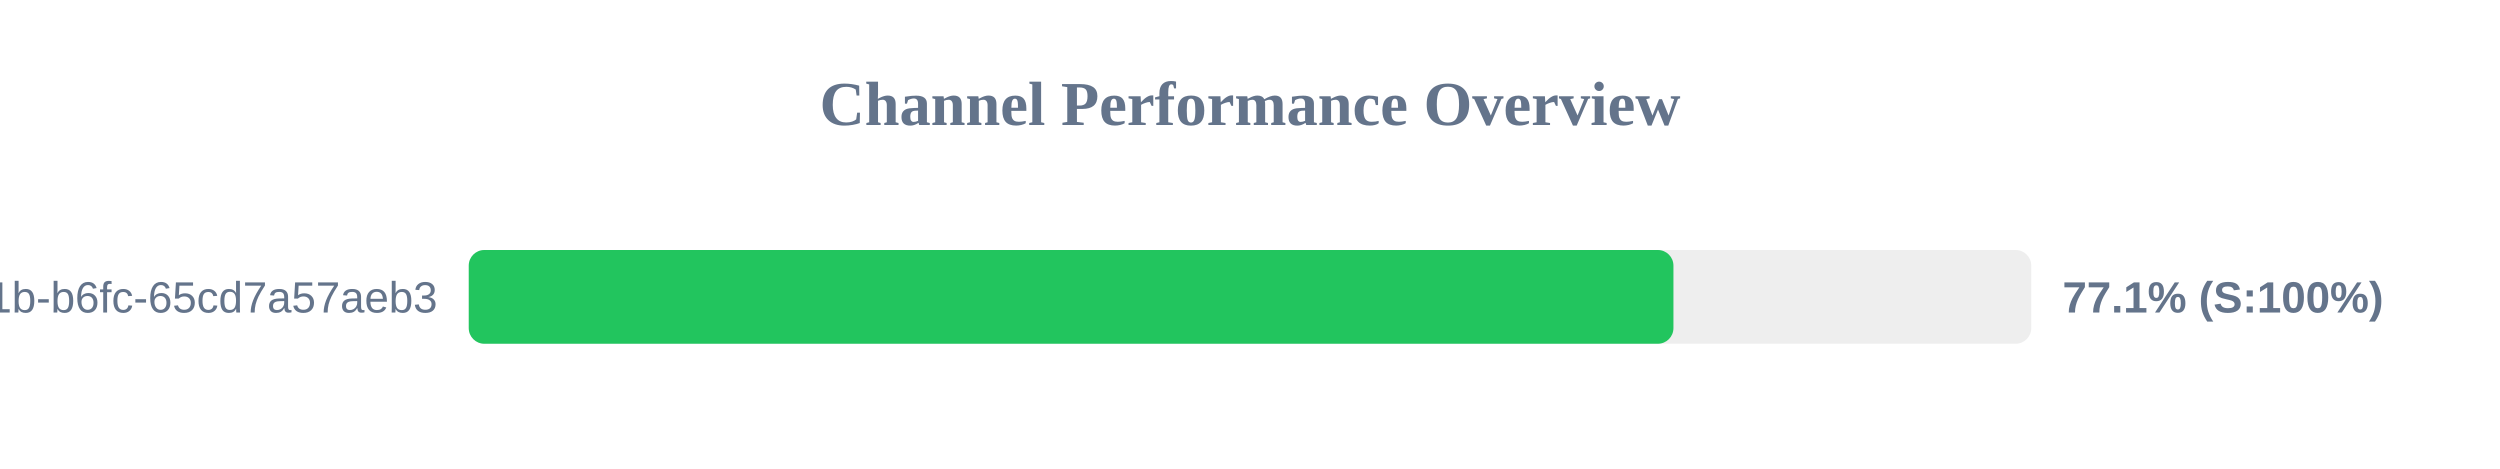
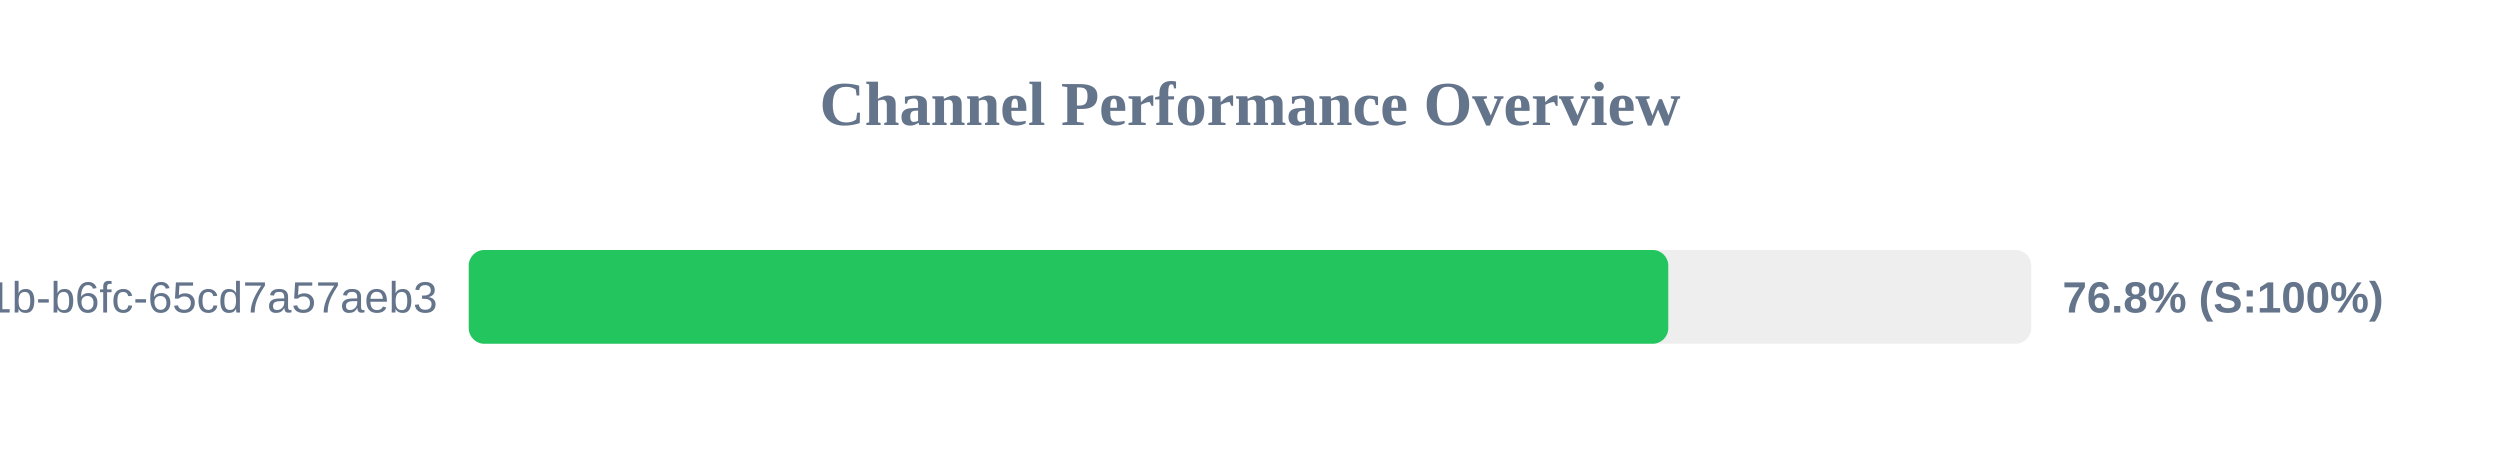
<svg xmlns="http://www.w3.org/2000/svg" width="800" height="150" version="1.1">
  <style>
        .row { font: 14px Arial; fill: #64748b; }
        .score { font: bold 14px Arial; fill: #64748b; }
    </style>
  <text x="400" y="40" text-anchor="middle" font-size="20px" font-weight="bold" fill="#64748b">Channel Performance Overview</text>
  <rect x="150" y="80" width="500" height="30" fill="#eee" rx="5" />
-   <rect x="150" y="80" width="385.5" height="30" fill="#22c55e" rx="5" />
+   <rect x="150" y="80" width="383.85" height="30" fill="#22c55e" rx="5" />
  <text x="140" y="100" text-anchor="end" class="row">?uuid=9c859345-959f-491b-b6fc-65cd7a57aeb3</text>
-   <text x="660" y="100" text-anchor="start" class="score">77.1% (S:100%)</text>
+   <text x="660" y="100" text-anchor="start" class="score">76.8% (S:100%)</text>
</svg>
